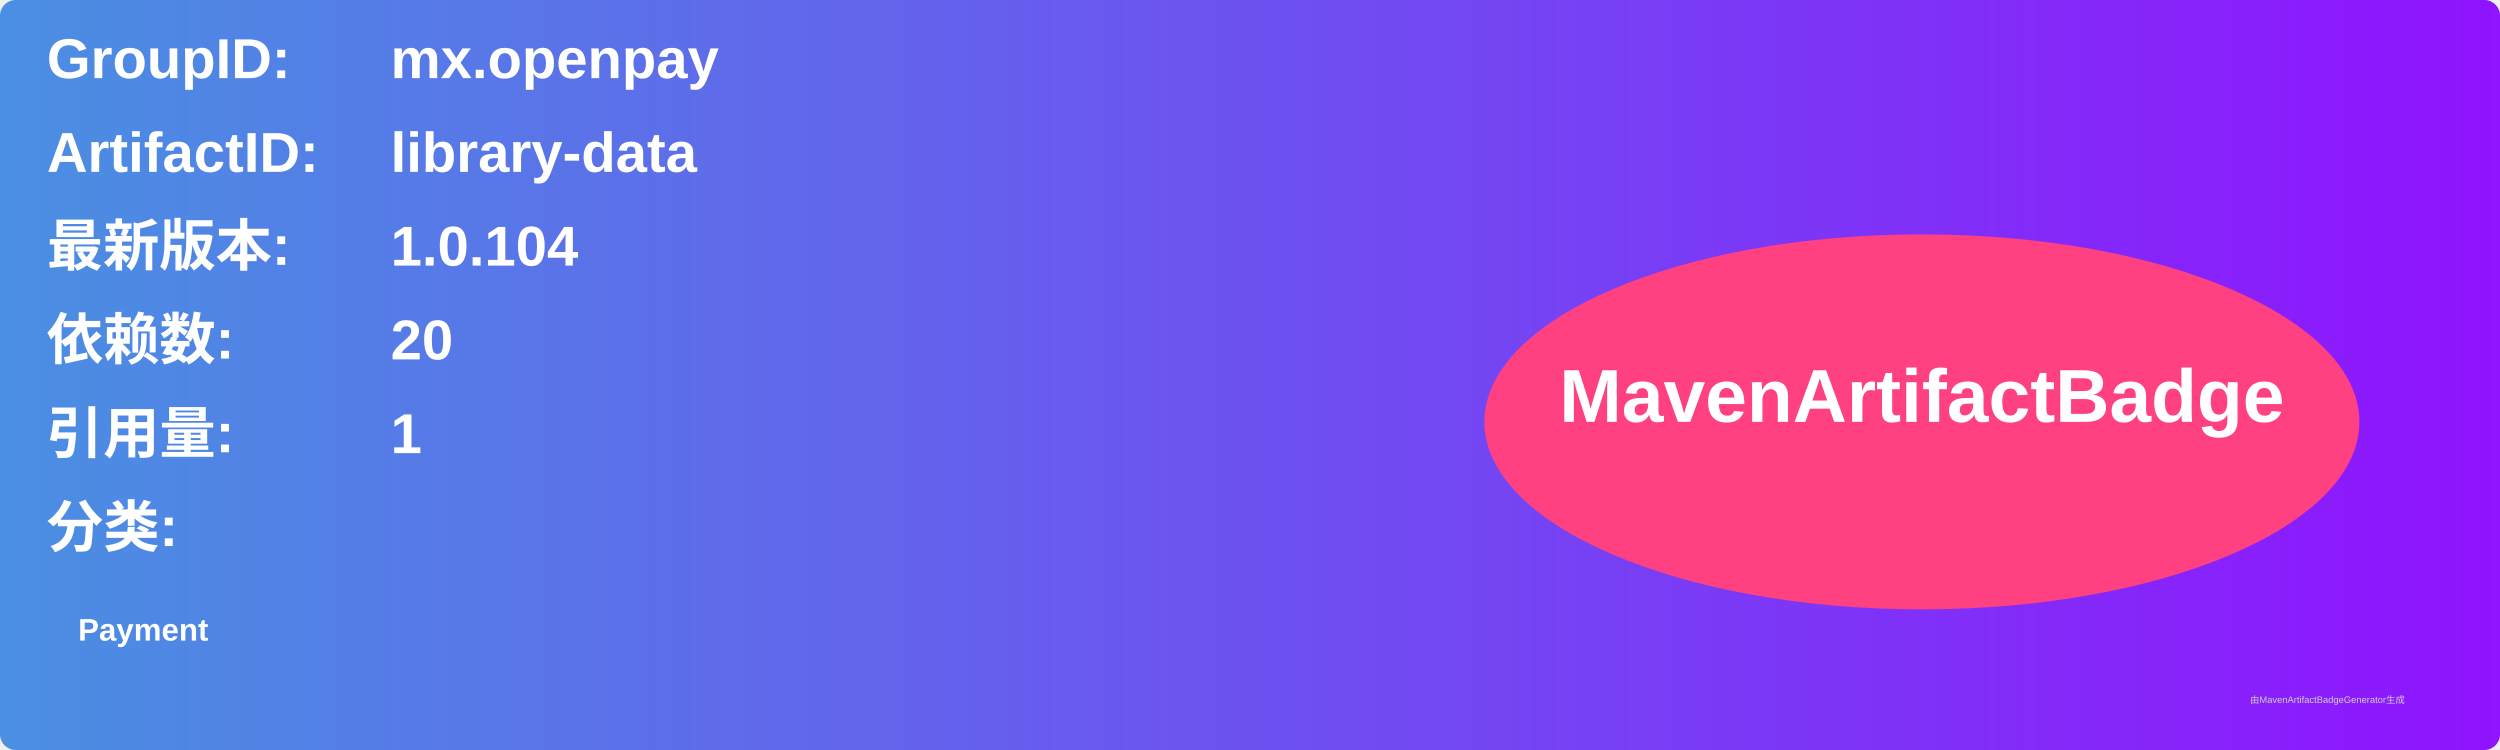
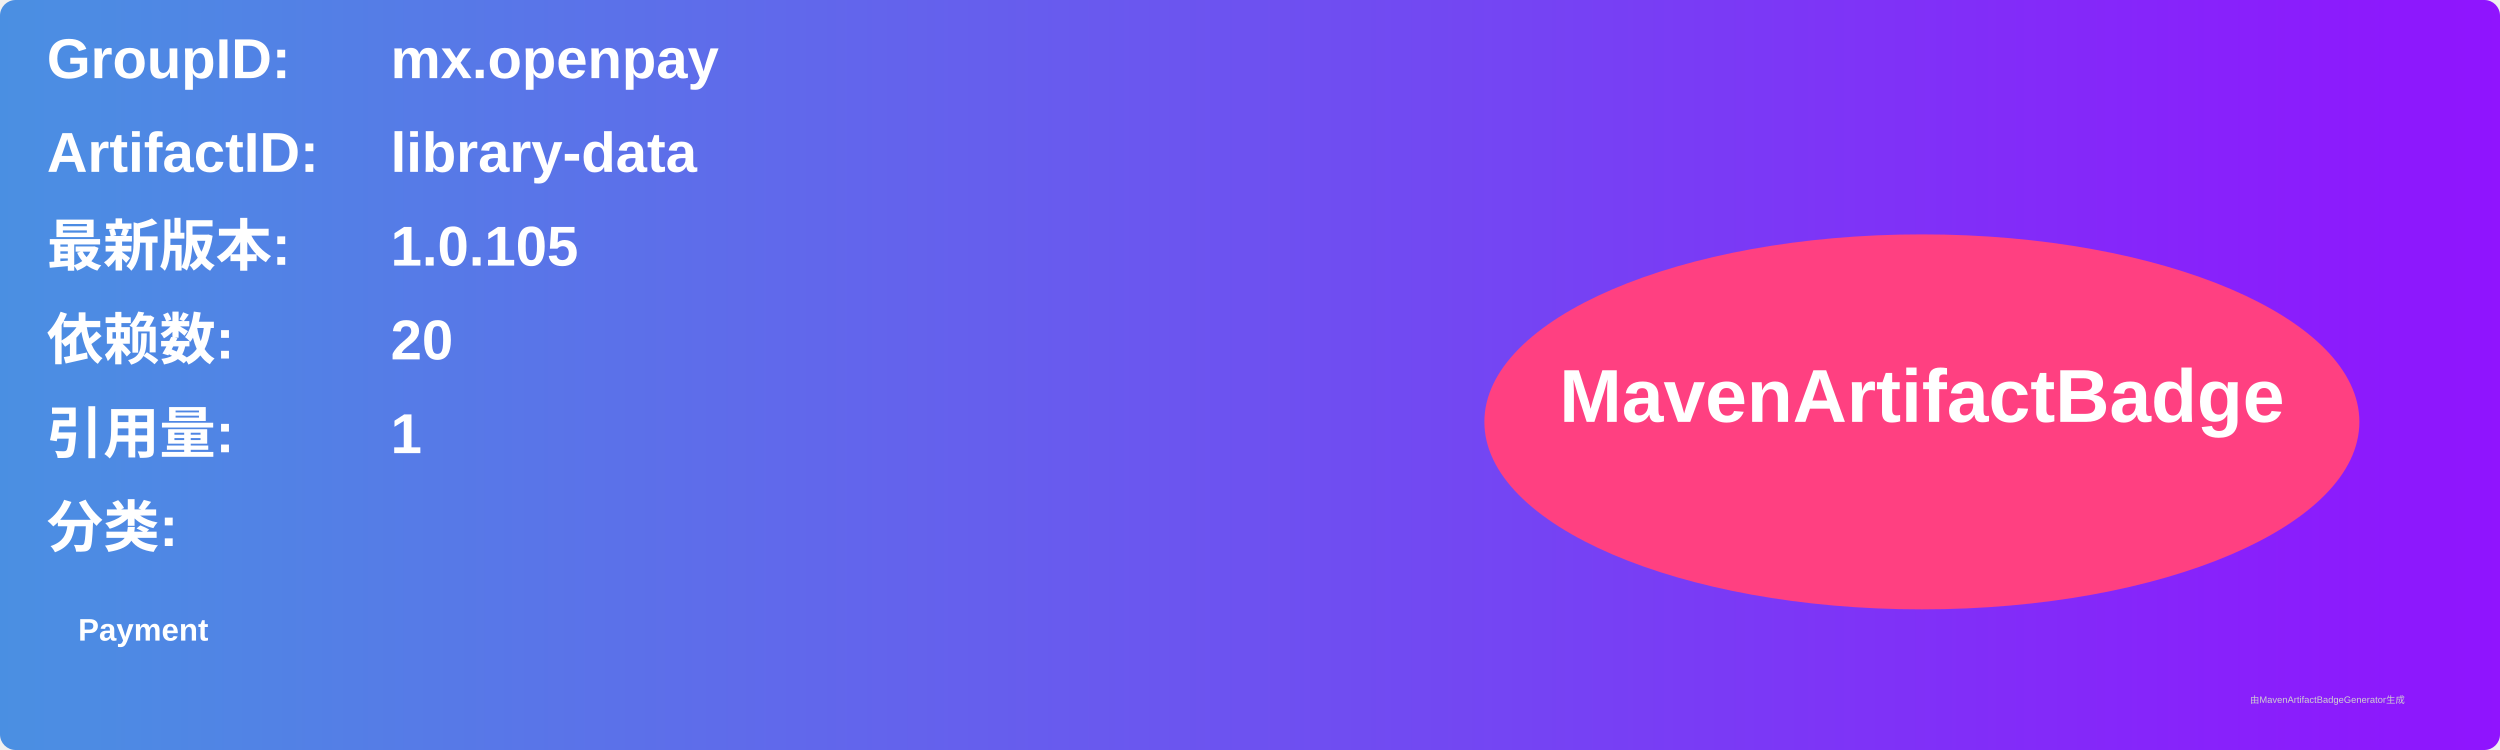
<svg xmlns="http://www.w3.org/2000/svg" width="800" height="240" viewBox="0 0 800 240">
  <linearGradient id="grad" x1="0%" y1="0%" x2="100%" y2="0%">
    <stop offset="0%" stop-color="#4a90e2" />
    <stop offset="100%" stop-color="#9013fe" />
  </linearGradient>
  <rect width="100%" height="100%" rx="5" ry="5" fill="url(#grad)" />
  <g transform="translate(15, 15)">
    <text x="0" y="10" font-family="Arial" font-size="18" fill="white" font-weight="bold" width="260">GroupID:</text>
    <text x="110" y="10" font-family="Arial" font-size="18" fill="white" font-weight="bold" width="460">mx.openpay</text>
    <text x="0" y="40" font-family="Arial" font-size="18" fill="white" font-weight="bold" width="260">ArtifactID:</text>
    <text x="110" y="40" font-family="Arial" font-size="18" fill="white" font-weight="bold" width="460">library-data</text>
    <text x="0" y="70" font-family="Arial" font-size="18" fill="white" font-weight="bold">最新版本:</text>
    <text x="110" y="70" font-family="Arial" font-size="18" fill="white" font-weight="bold">
-       <tspan font-weight="bold">1.0.104</tspan>
+       <tspan font-weight="bold">1.0.105</tspan>
    </text>
    <text x="0" y="100" font-family="Arial" font-size="18" fill="white" font-weight="bold">依赖数: </text>
    <text x="110" y="100" font-family="Arial" font-size="18" fill="white">
      <tspan font-weight="bold">20</tspan>
    </text>
    <text x="0" y="130" font-family="Arial" font-size="18" fill="white" font-weight="bold">引用量: </text>
    <text x="110" y="130" font-family="Arial" font-size="18" fill="white">
      <tspan font-weight="bold">1</tspan>
    </text>
    <text x="0" y="160" font-family="Arial" font-size="18" fill="white" font-weight="bold">分类:</text>
    <text x="10" y="190" font-family="Arial" font-size="10" fill="white">
      <tspan font-weight="bold">Payment</tspan>
    </text>
    <ellipse cx="600" cy="120" rx="140" ry="60" fill="#ff4081" />
    <text x="600" y="120" text-anchor="middle" font-family="Arial" font-size="24" fill="white" font-weight="bold">MavenArtifactBadge</text>
  </g>
  <text x="720" y="225" font-family="Arial" font-size="3" fill="#d0d0d0">由MavenArtifactBadgeGenerator生成</text>
</svg>
